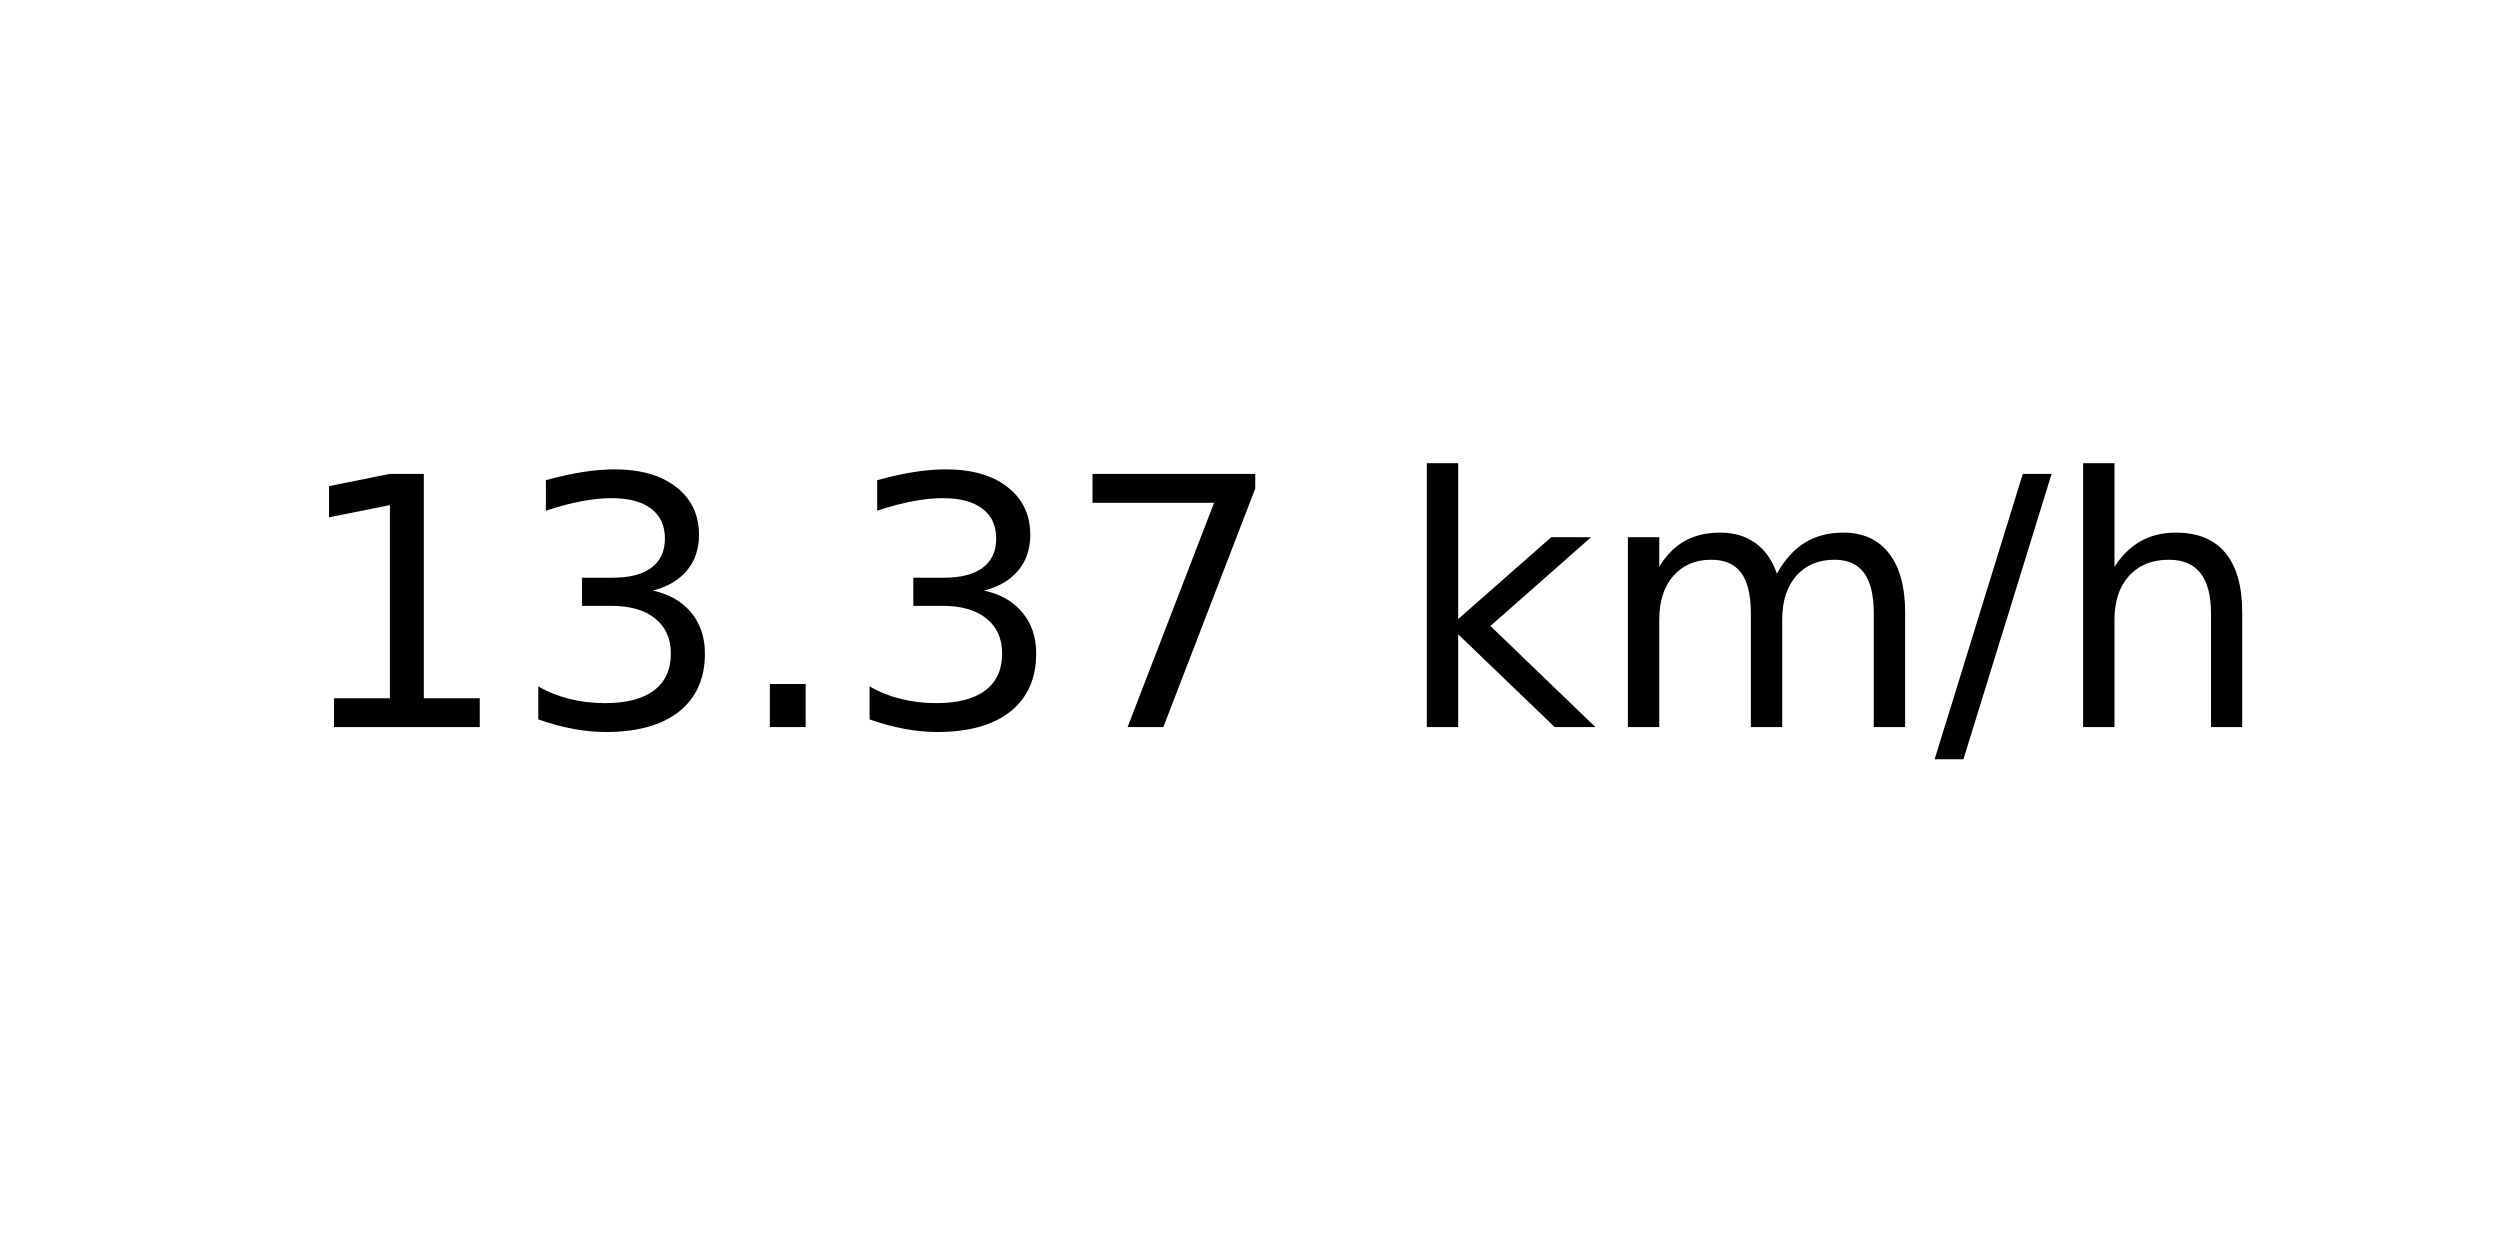
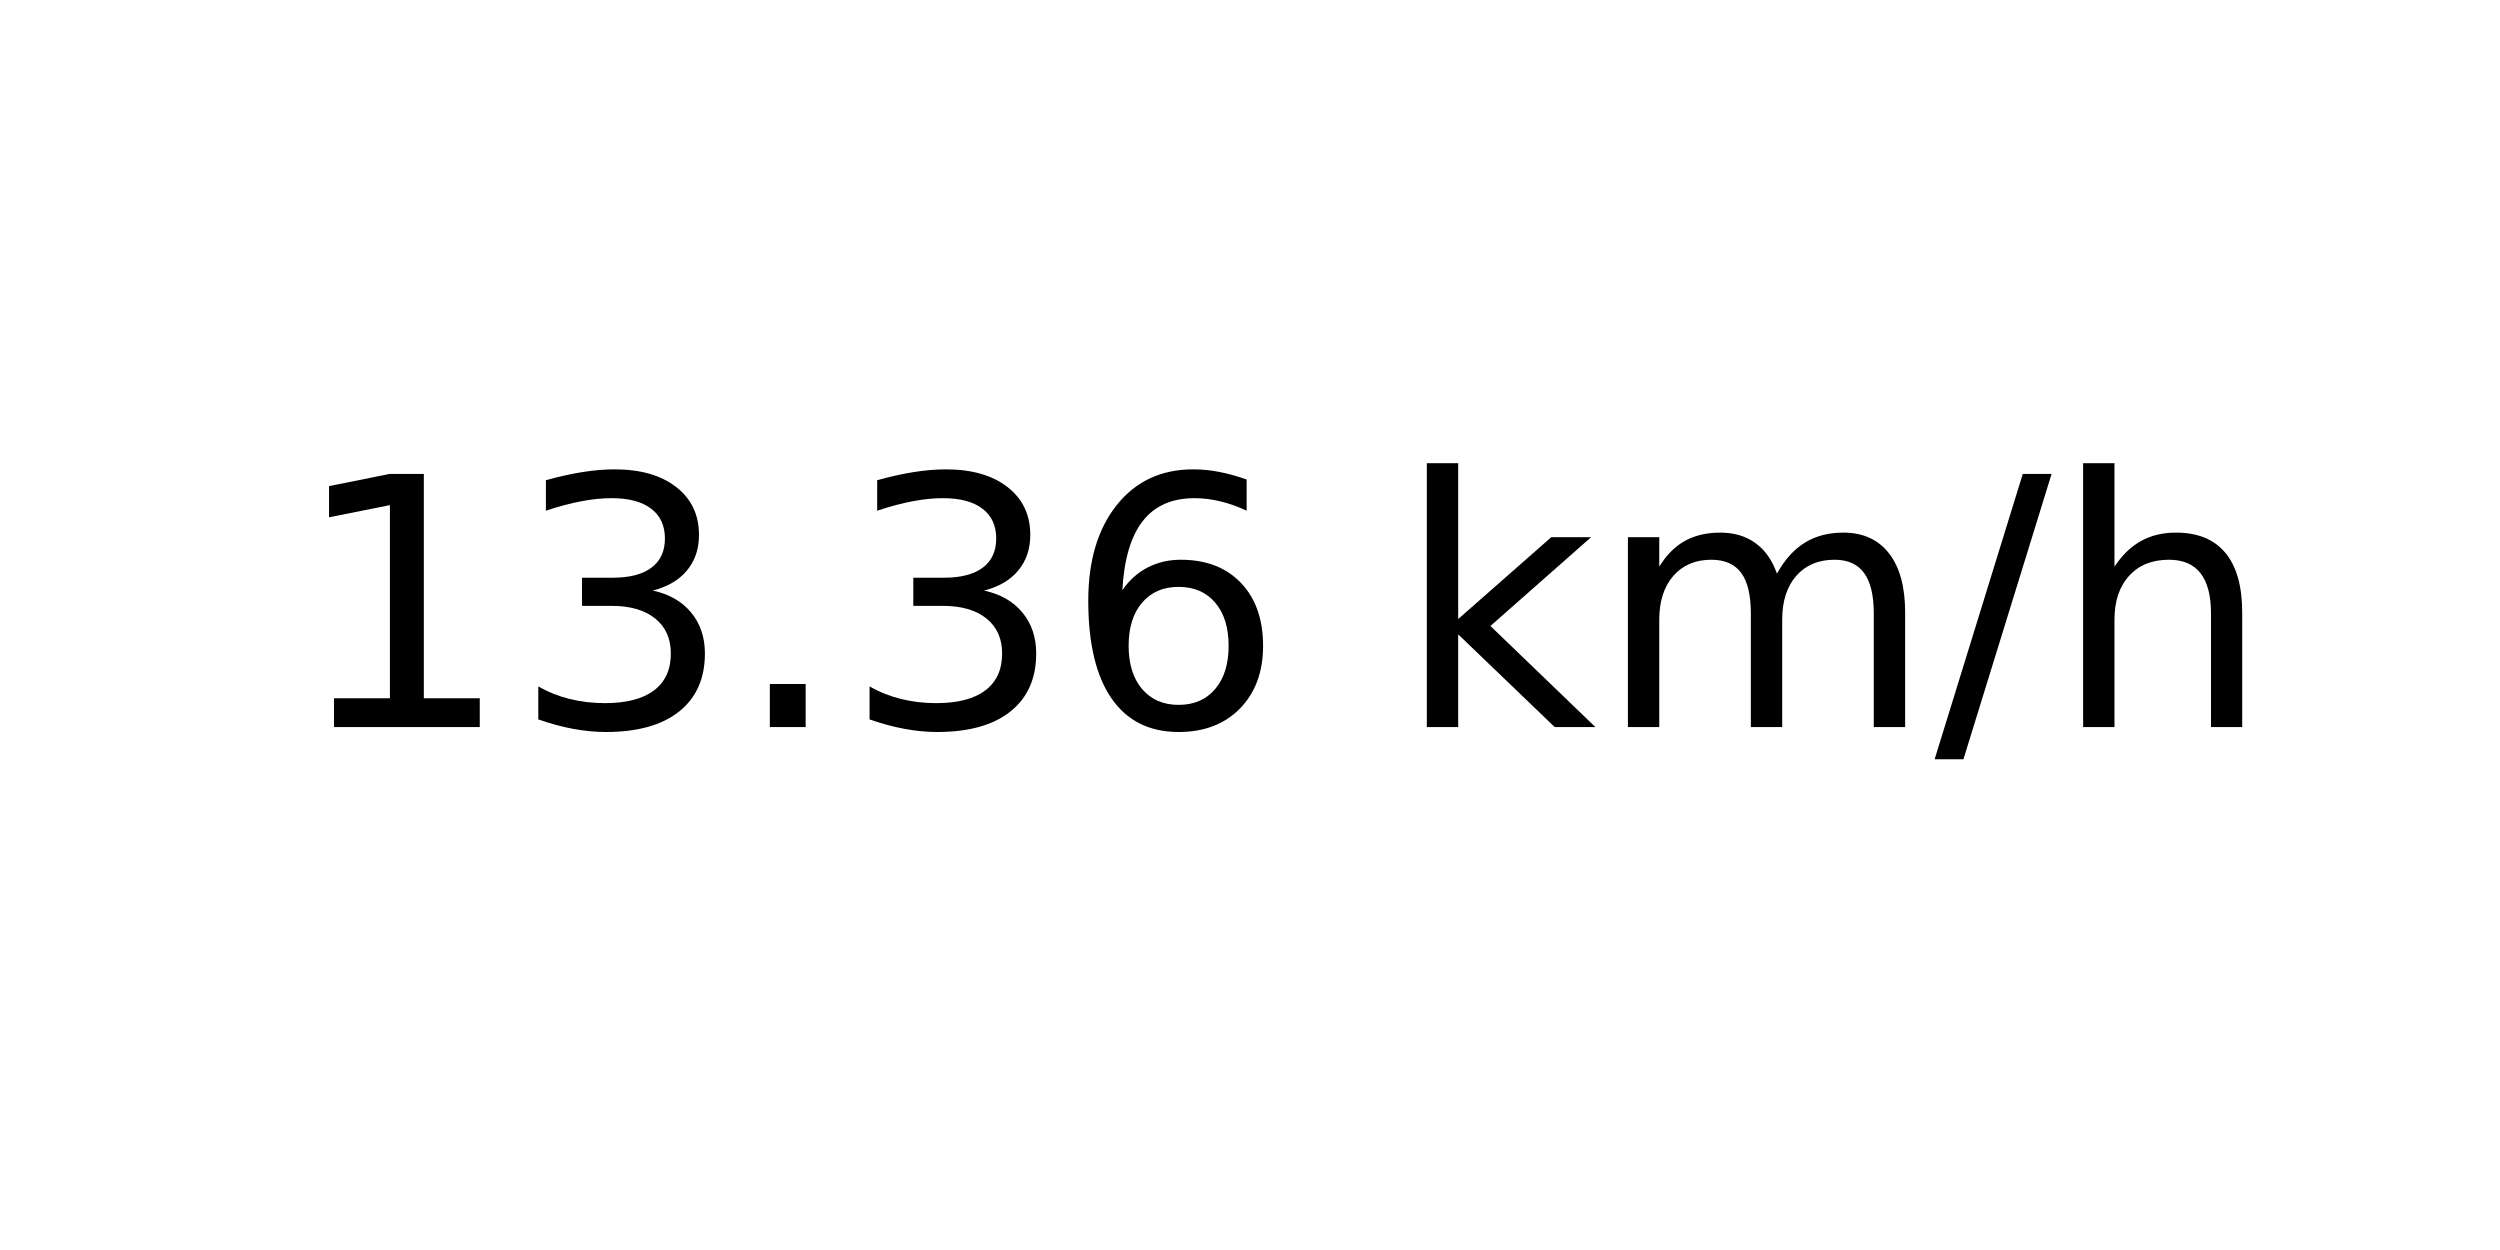
<svg xmlns="http://www.w3.org/2000/svg" xmlns:xlink="http://www.w3.org/1999/xlink" width="72pt" height="36pt" viewBox="0 0 72 36" version="1.1">
  <defs>
    <style type="text/css">*{stroke-linejoin: round; stroke-linecap: butt}</style>
  </defs>
  <g id="figure_1">
    <g id="axes_1">
      <g id="text_1">
        <g transform="translate(8.378125 20.93937) scale(0.1 -0.1)">
          <defs>
            <path id="DejaVuSans-31" d="M 794 531  L 1825 531  L 1825 4091  L 703 3866  L 703 4441  L 1819 4666  L 2450 4666  L 2450 531  L 3481 531  L 3481 0  L 794 0  L 794 531  z " transform="scale(0.015625)" />
            <path id="DejaVuSans-33" d="M 2597 2516  Q 3050 2419 3304 2112  Q 3559 1806 3559 1356  Q 3559 666 3084 287  Q 2609 -91 1734 -91  Q 1441 -91 1130 -33  Q 819 25 488 141  L 488 750  Q 750 597 1062 519  Q 1375 441 1716 441  Q 2309 441 2620 675  Q 2931 909 2931 1356  Q 2931 1769 2642 2001  Q 2353 2234 1838 2234  L 1294 2234  L 1294 2753  L 1863 2753  Q 2328 2753 2575 2939  Q 2822 3125 2822 3475  Q 2822 3834 2567 4026  Q 2313 4219 1838 4219  Q 1578 4219 1281 4162  Q 984 4106 628 3988  L 628 4550  Q 988 4650 1302 4700  Q 1616 4750 1894 4750  Q 2613 4750 3031 4423  Q 3450 4097 3450 3541  Q 3450 3153 3228 2886  Q 3006 2619 2597 2516  z " transform="scale(0.015625)" />
            <path id="DejaVuSans-2e" d="M 684 794  L 1344 794  L 1344 0  L 684 0  L 684 794  z " transform="scale(0.015625)" />
-             <path id="DejaVuSans-37" d="M 525 4666  L 3525 4666  L 3525 4397  L 1831 0  L 1172 0  L 2766 4134  L 525 4134  L 525 4666  z " transform="scale(0.015625)" />
+             <path id="DejaVuSans-36" d="M 2113 2584  Q 1688 2584 1439 2293  Q 1191 2003 1191 1497  Q 1191 994 1439 701  Q 1688 409 2113 409  Q 2538 409 2786 701  Q 3034 994 3034 1497  Q 3034 2003 2786 2293  Q 2538 2584 2113 2584  z M 3366 4563  L 3366 3988  Q 3128 4100 2886 4159  Q 2644 4219 2406 4219  Q 1781 4219 1451 3797  Q 1122 3375 1075 2522  Q 1259 2794 1537 2939  Q 1816 3084 2150 3084  Q 2853 3084 3261 2657  Q 3669 2231 3669 1497  Q 3669 778 3244 343  Q 2819 -91 2113 -91  Q 1303 -91 875 529  Q 447 1150 447 2328  Q 447 3434 972 4092  Q 1497 4750 2381 4750  Q 2619 4750 2861 4703  Q 3103 4656 3366 4563  z " transform="scale(0.015625)" />
            <path id="DejaVuSans-20" transform="scale(0.015625)" />
            <path id="DejaVuSans-6b" d="M 581 4863  L 1159 4863  L 1159 1991  L 2875 3500  L 3609 3500  L 1753 1863  L 3688 0  L 2938 0  L 1159 1709  L 1159 0  L 581 0  L 581 4863  z " transform="scale(0.015625)" />
            <path id="DejaVuSans-6d" d="M 3328 2828  Q 3544 3216 3844 3400  Q 4144 3584 4550 3584  Q 5097 3584 5394 3201  Q 5691 2819 5691 2113  L 5691 0  L 5113 0  L 5113 2094  Q 5113 2597 4934 2840  Q 4756 3084 4391 3084  Q 3944 3084 3684 2787  Q 3425 2491 3425 1978  L 3425 0  L 2847 0  L 2847 2094  Q 2847 2600 2669 2842  Q 2491 3084 2119 3084  Q 1678 3084 1418 2786  Q 1159 2488 1159 1978  L 1159 0  L 581 0  L 581 3500  L 1159 3500  L 1159 2956  Q 1356 3278 1631 3431  Q 1906 3584 2284 3584  Q 2666 3584 2933 3390  Q 3200 3197 3328 2828  z " transform="scale(0.015625)" />
            <path id="DejaVuSans-2f" d="M 1625 4666  L 2156 4666  L 531 -594  L 0 -594  L 1625 4666  z " transform="scale(0.015625)" />
            <path id="DejaVuSans-68" d="M 3513 2113  L 3513 0  L 2938 0  L 2938 2094  Q 2938 2591 2744 2837  Q 2550 3084 2163 3084  Q 1697 3084 1428 2787  Q 1159 2491 1159 1978  L 1159 0  L 581 0  L 581 4863  L 1159 4863  L 1159 2956  Q 1366 3272 1645 3428  Q 1925 3584 2291 3584  Q 2894 3584 3203 3211  Q 3513 2838 3513 2113  z " transform="scale(0.015625)" />
          </defs>
          <use xlink:href="#DejaVuSans-31" />
          <use xlink:href="#DejaVuSans-33" x="63.623" />
          <use xlink:href="#DejaVuSans-2e" x="127.246" />
          <use xlink:href="#DejaVuSans-33" x="159.033" />
-           <use xlink:href="#DejaVuSans-37" x="222.656" />
+           <use xlink:href="#DejaVuSans-36" x="222.656" />
          <use xlink:href="#DejaVuSans-20" x="286.279" />
          <use xlink:href="#DejaVuSans-6b" x="318.066" />
          <use xlink:href="#DejaVuSans-6d" x="375.977" />
          <use xlink:href="#DejaVuSans-2f" x="473.389" />
          <use xlink:href="#DejaVuSans-68" x="507.08" />
        </g>
      </g>
    </g>
  </g>
</svg>
